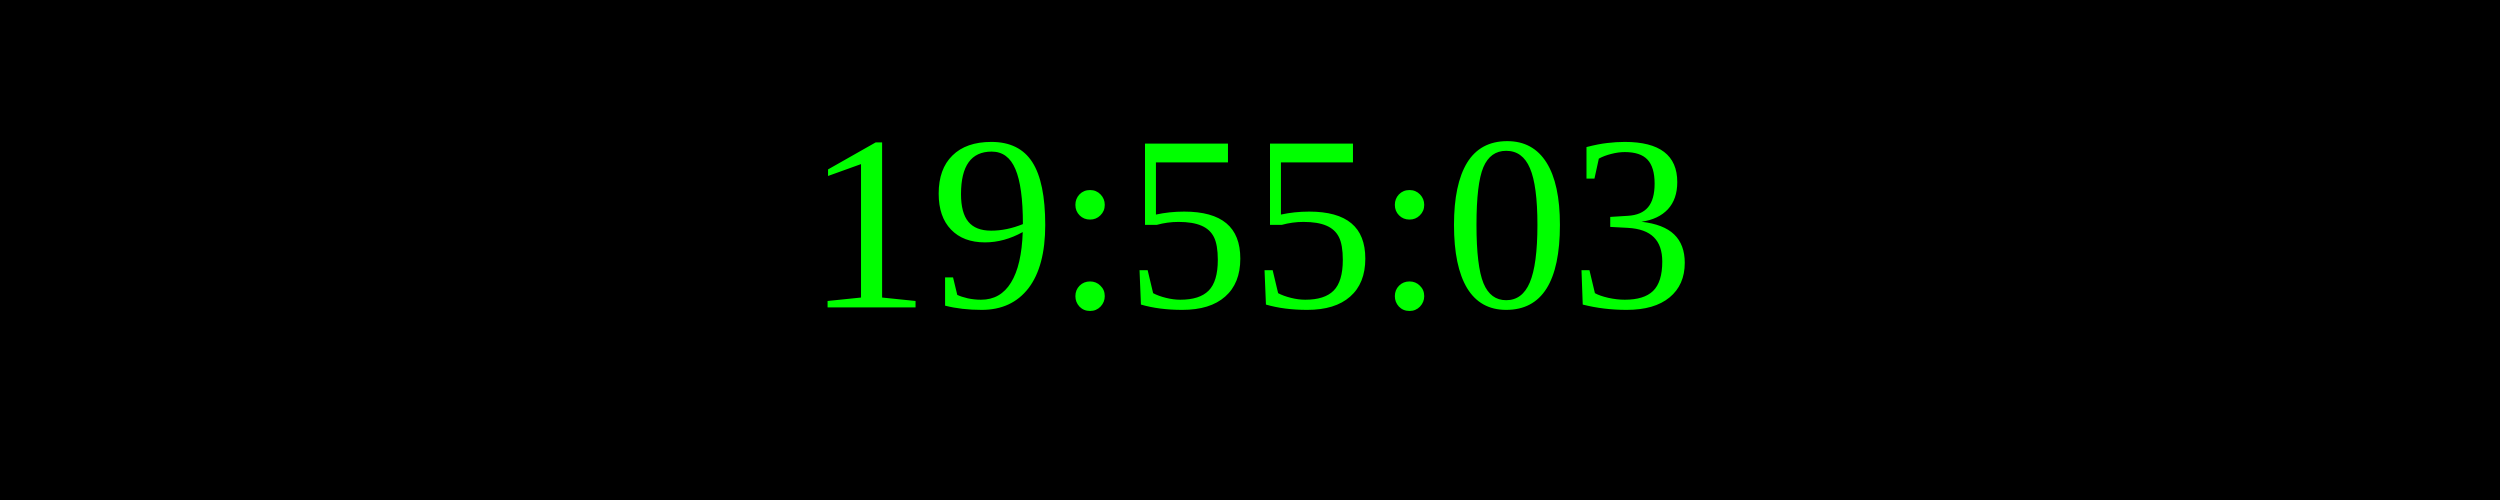
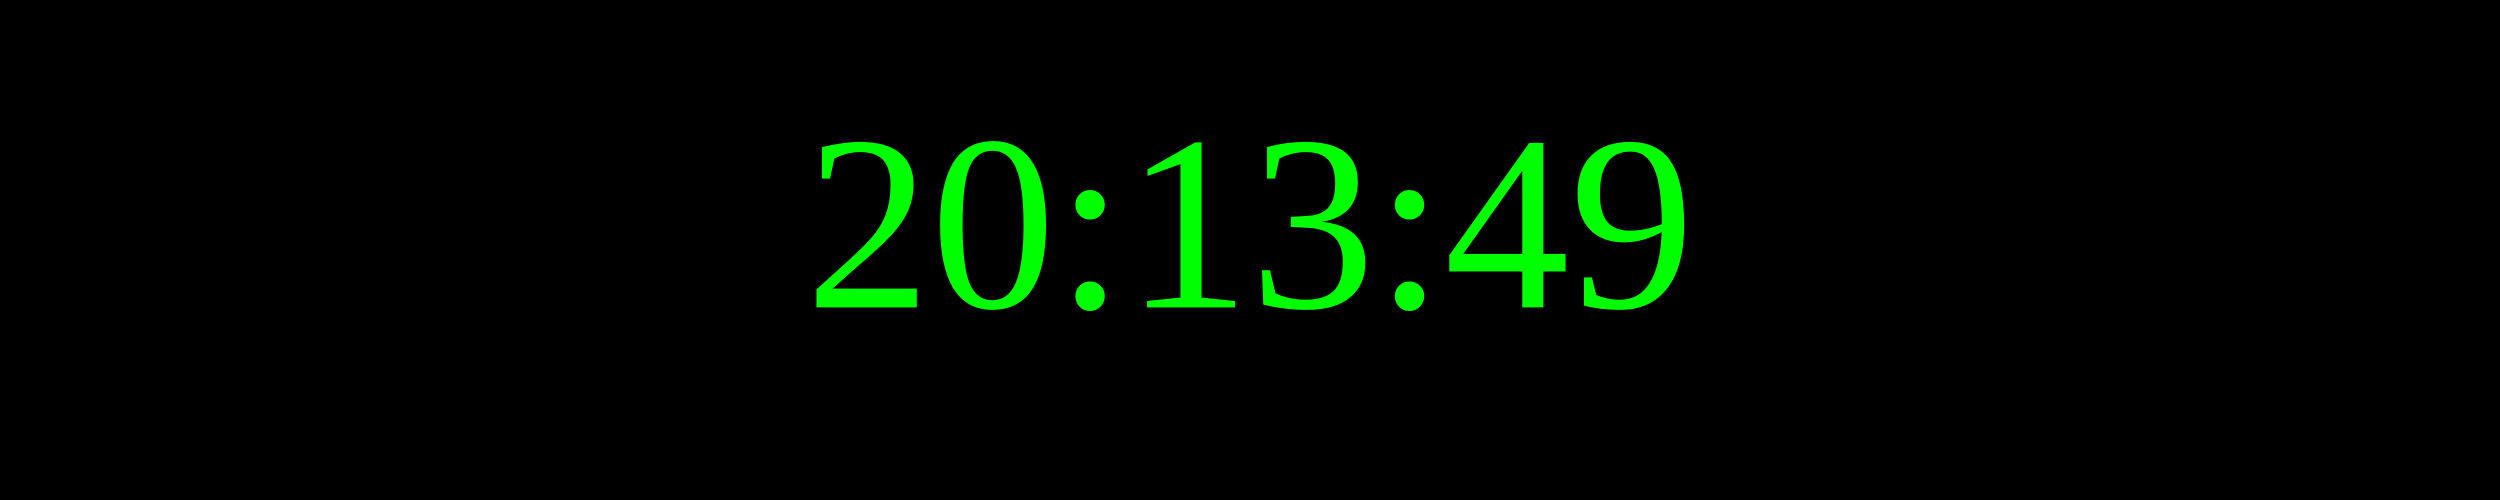
<svg xmlns="http://www.w3.org/2000/svg" width="250" height="50">
  <rect width="100%" height="100%" fill="black" />
  <text x="50%" y="50%" font-size="25" fill="lime" text-anchor="middle" dominant-baseline="middle">
- 19:55:03
+ 20:13:49
</text>
</svg>
